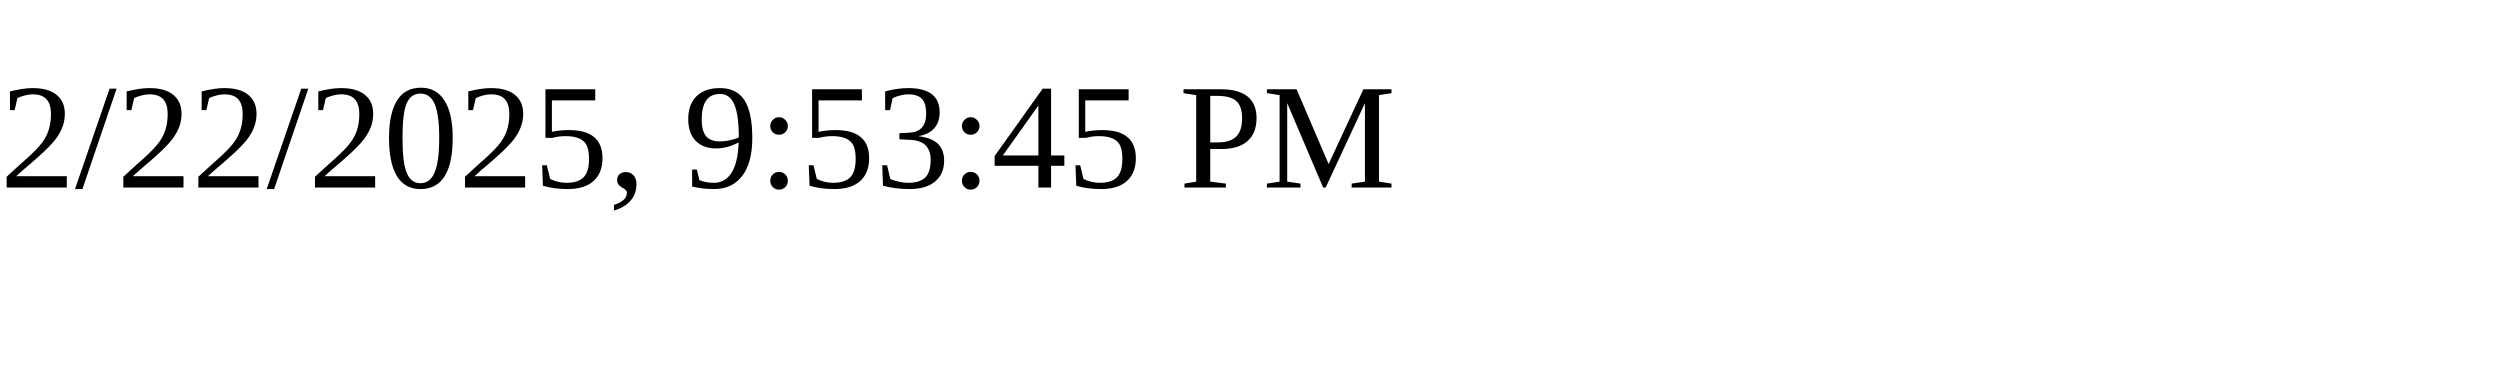
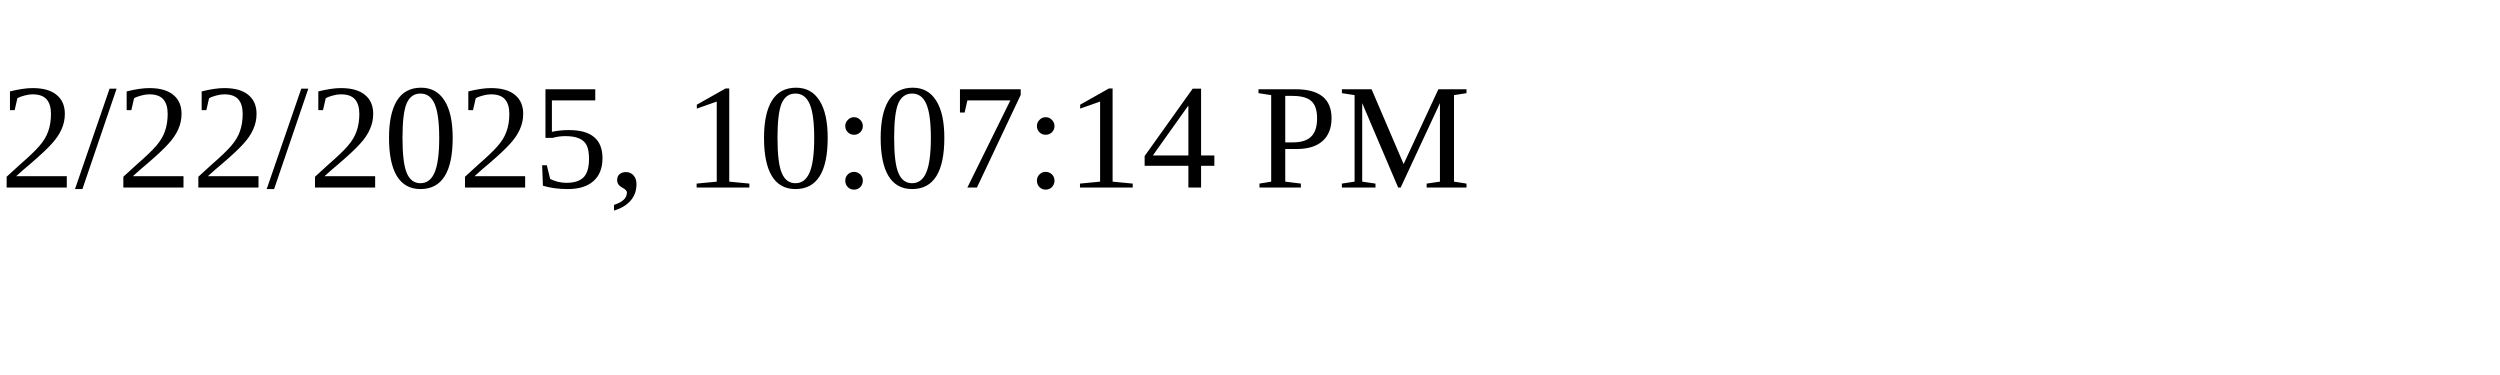
<svg xmlns="http://www.w3.org/2000/svg" height="30" width="200">
-   <text x="0" y="15">2/22/2025, 9:53:45 PM</text>
+   <text x="0" y="15">2/22/2025, 10:07:14 PM</text>
</svg>
